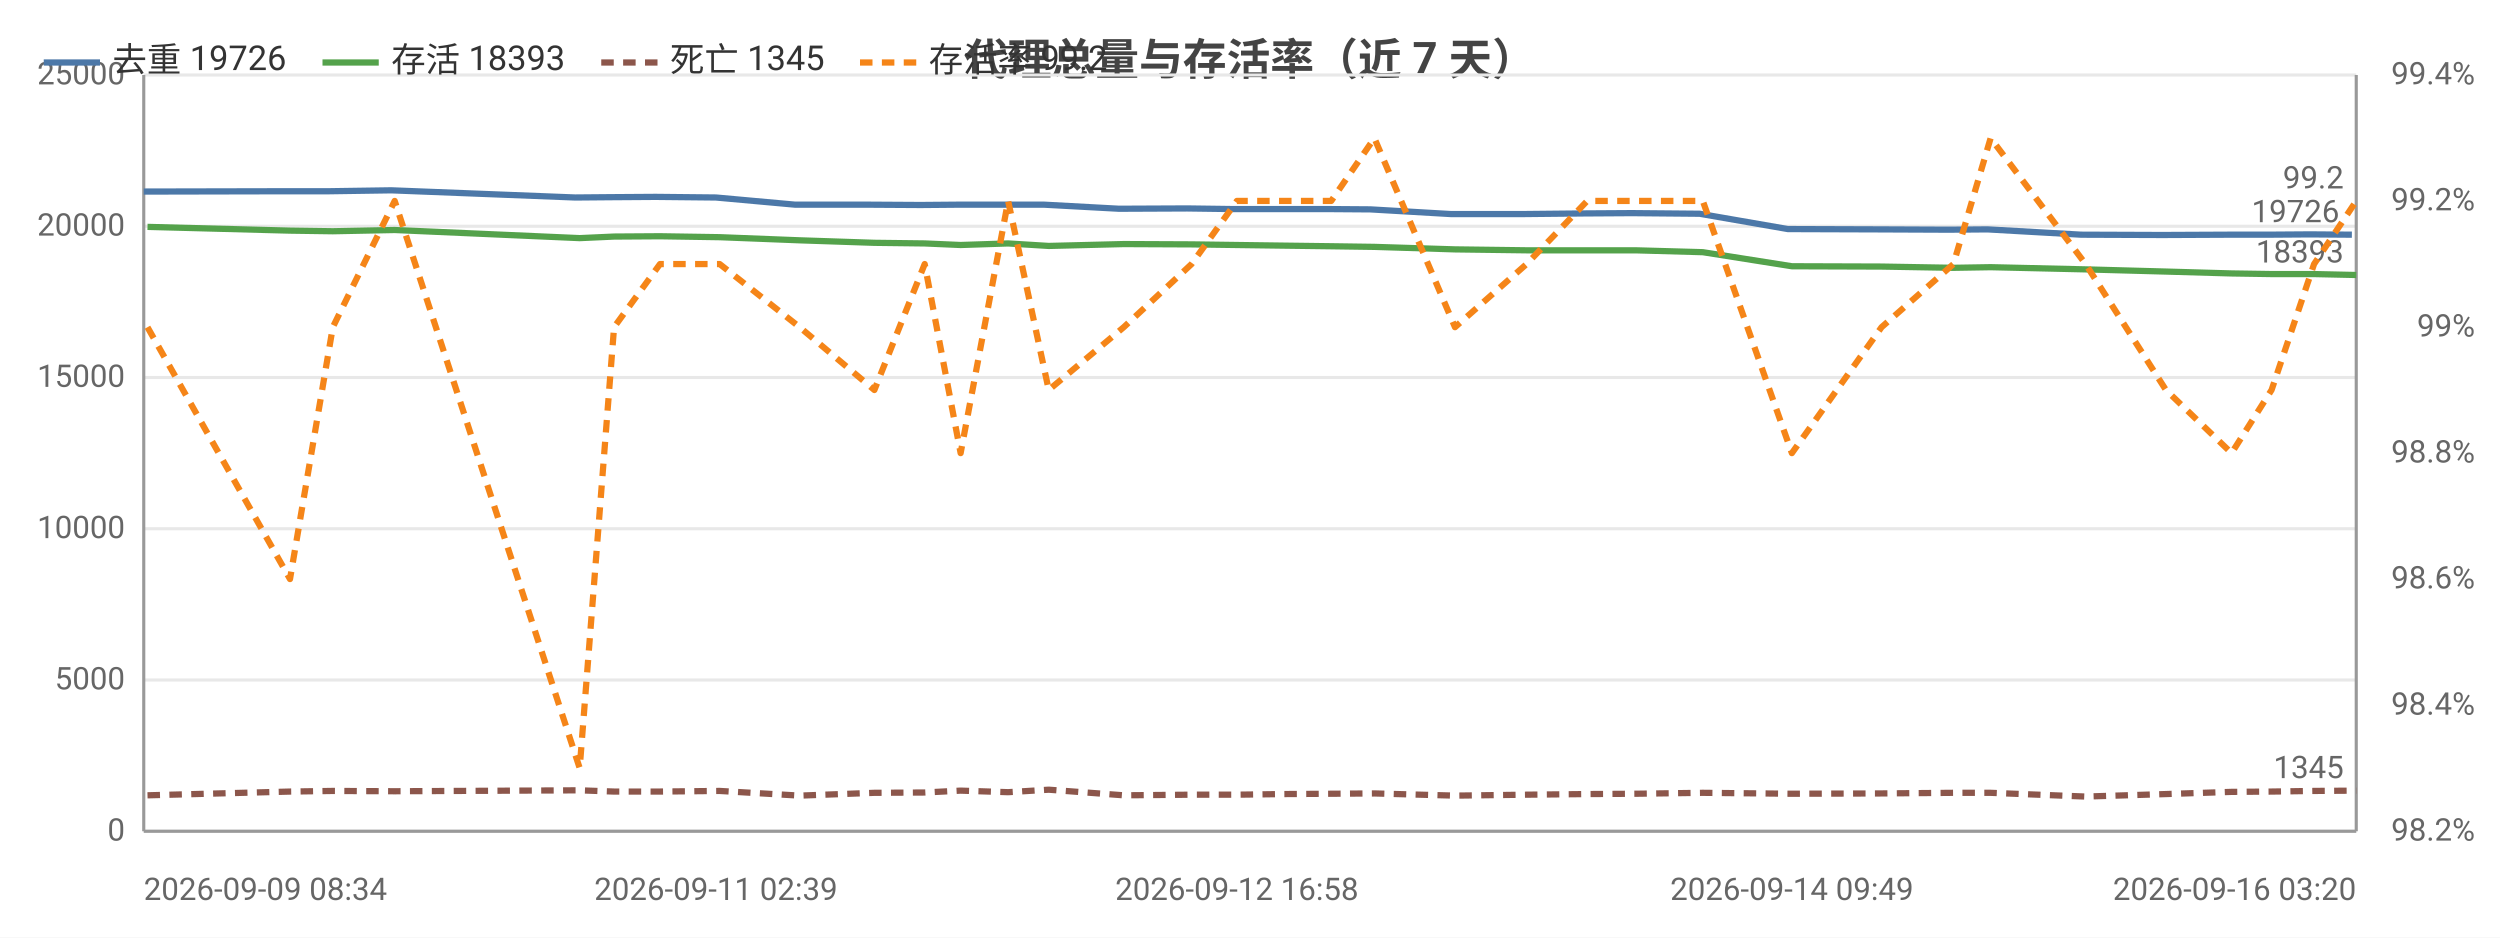
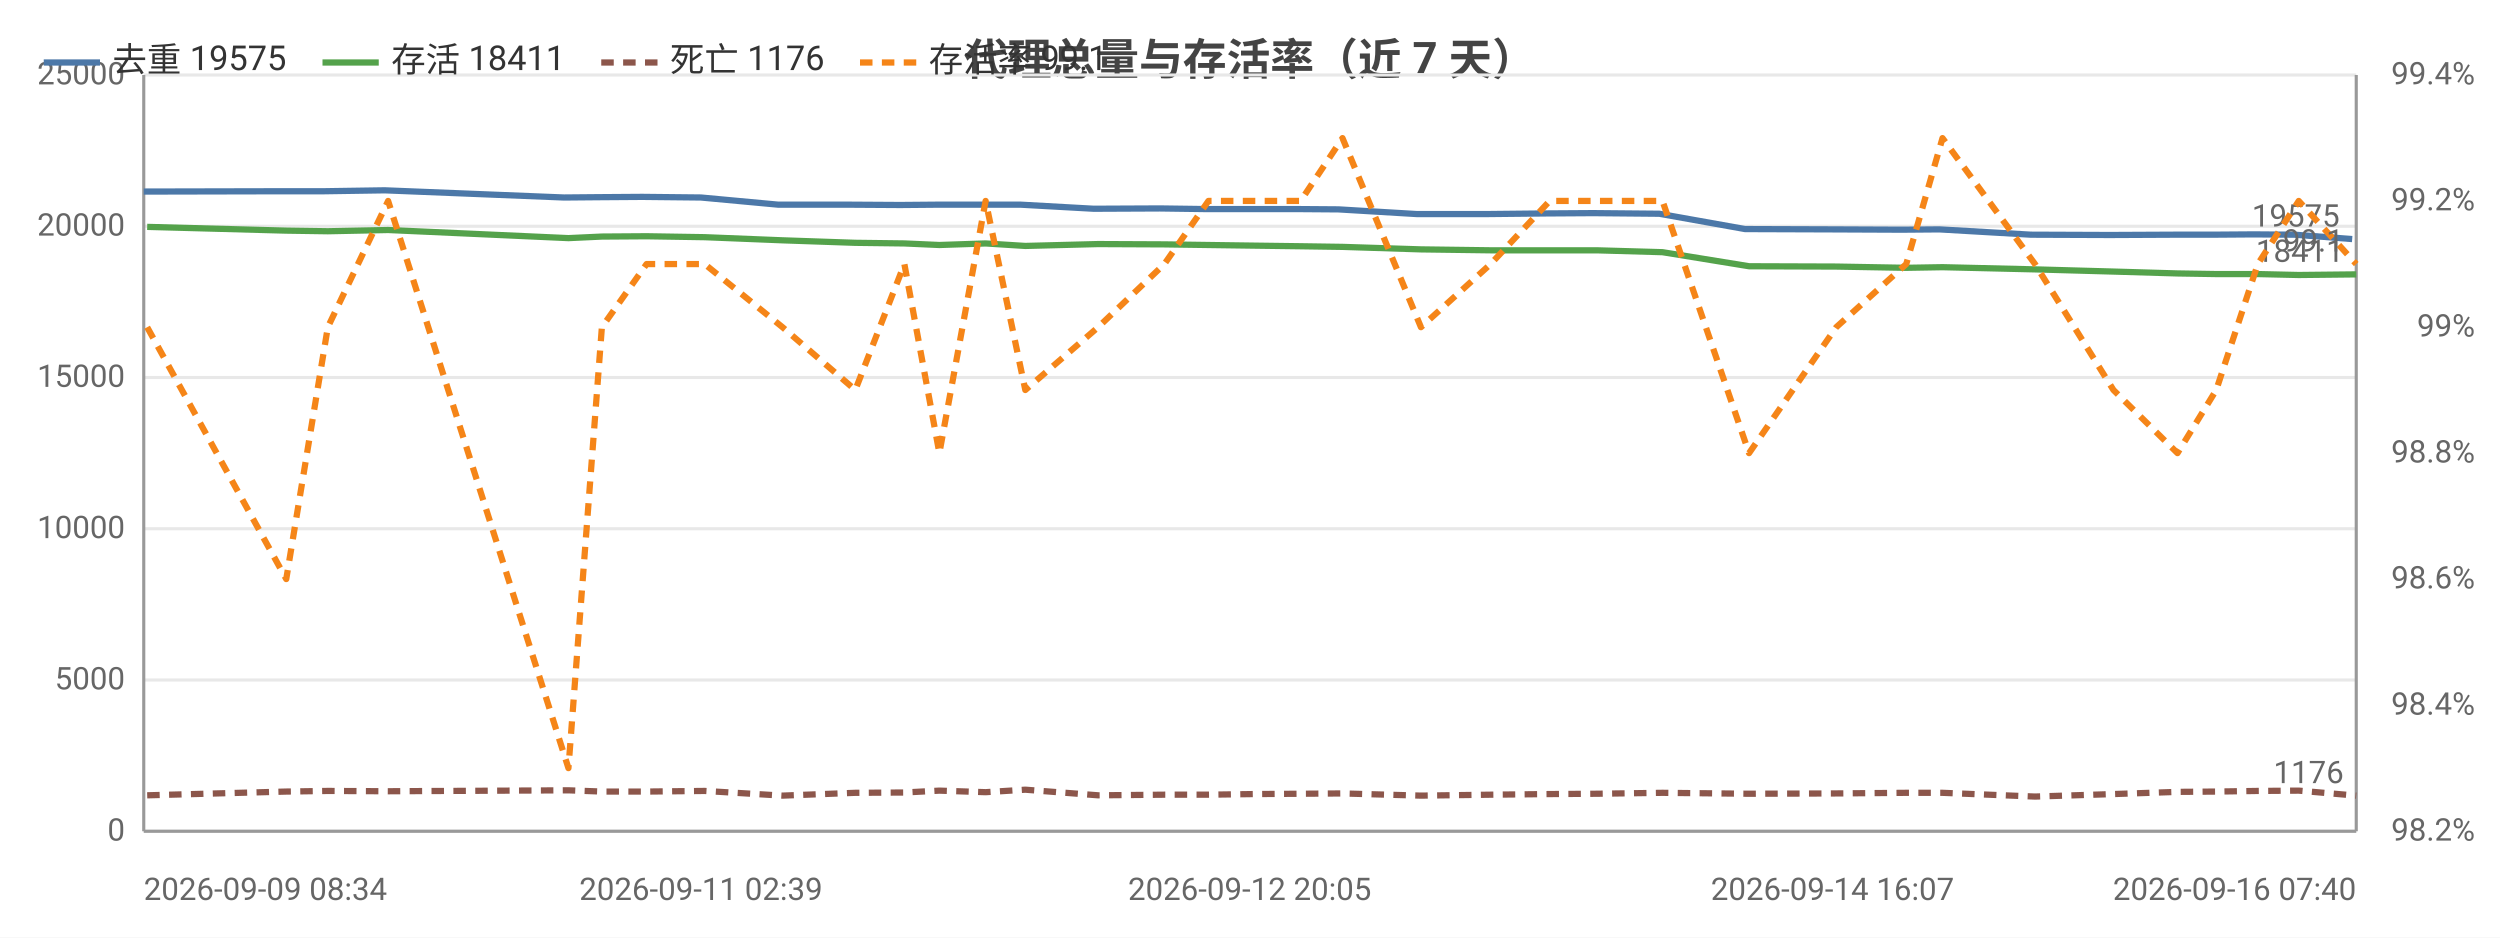
<svg xmlns="http://www.w3.org/2000/svg" width="800" height="300" viewBox="0 0 800 300">
  <rect width="800" height="300" fill="#ffffff" />
  <style>text{font-family:system-ui,-apple-system,'Segoe UI',Roboto,'PingFang SC','Microsoft YaHei','Noto Sans CJK SC',sans-serif}.g{stroke:#e8e8e8;stroke-width:1}.a{stroke:#999;stroke-width:1}.t{font-size:10px;fill:#666}.m{font-size:10px;text-anchor:middle;fill:#666}.e{font-size:10px;text-anchor:end;fill:#666}.l{font-size:11px;fill:#333}.tt{font-size:14px;font-weight:600;text-anchor:middle;fill:#444}.em{font-size:13px;text-anchor:middle;fill:#999}</style>
  <text class="tt" x="400.0" y="24">代理总量与存活率（近 7 天）</text>
  <line class="g" x1="46" y1="266" x2="754" y2="266" />
  <text class="e" x="40" y="269">0</text>
  <line class="g" x1="46" y1="217.6" x2="754" y2="217.6" />
  <text class="e" x="40" y="220.6">5000</text>
  <line class="g" x1="46" y1="169.2" x2="754" y2="169.2" />
  <text class="e" x="40" y="172.2">10000</text>
  <line class="g" x1="46" y1="120.8" x2="754" y2="120.8" />
  <text class="e" x="40" y="123.8">15000</text>
  <line class="g" x1="46" y1="72.4" x2="754" y2="72.4" />
  <text class="e" x="40" y="75.4">20000</text>
  <line class="g" x1="46" y1="24" x2="754" y2="24" />
  <text class="e" x="40" y="27">25000</text>
  <text class="e" x="792" y="269">98.2%</text>
  <text class="e" x="792" y="228.7">98.4%</text>
  <text class="e" x="792" y="188.3">98.6%</text>
  <text class="e" x="792" y="148">98.8%</text>
  <text class="e" x="792" y="107.7">99%</text>
  <text class="e" x="792" y="67.3">99.2%</text>
  <text class="e" x="792" y="27">99.4%</text>
  <line class="a" x1="754" y1="24" x2="754" y2="266" />
  <line class="a" x1="46" y1="24" x2="46" y2="266" />
  <line class="a" x1="46" y1="266" x2="754" y2="266" />
-   <polyline fill="none" stroke="#4c78a8" stroke-width="2" stroke-linejoin="round" points="46,61.3 91.5,61.2 105.3,61.2 125.2,60.9 184.1,63.2 195.4,63.1 209.8,63.0 229.1,63.2 254.5,65.5 278.5,65.5 294.6,65.6 306.1,65.5 321.2,65.5 334.2,65.5 358.1,66.8 379.9,66.7 394.5,66.9 409.3,66.9 424.9,66.9 438.5,67.0 464.3,68.5 487.4,68.5 506.8,68.3 522.2,68.2 543.9,68.4 572.1,73.3 600.9,73.4 623.6,73.5 636.0,73.4 666.0,75.1 692.0,75.2 713.0,75.1 725.6,75.1 739.2,75.0 752.6,75.1" />
+   <polyline fill="none" stroke="#4c78a8" stroke-width="2" stroke-linejoin="round" points="46,61.3 90.3,61.2 103.7,61.2 123.1,60.9 180.5,63.2 191.5,63.1 205.5,63.0 224.3,63.2 249.1,65.5 272.4,65.5 288.1,65.6 299.4,65.5 314.1,65.5 326.7,65.5 350.0,66.8 371.2,66.7 385.5,66.9 399.9,66.9 415.1,66.9 428.3,67.0 453.4,68.5 475.9,68.5 494.8,68.3 509.8,68.2 531.0,68.4 558.4,73.3 586.4,73.4 608.6,73.5 620.6,73.4 649.9,75.1 675.2,75.2 695.7,75.1 707.9,75.1 721.2,75.0 734.3,75.1 752.7,76.5" />
  <circle cx="46" cy="61.3" r="4" fill="transparent" />
-   <circle cx="105.3" cy="61.2" r="4" fill="transparent" />
-   <circle cx="184.1" cy="63.2" r="4" fill="transparent" />
-   <circle cx="195.4" cy="63.1" r="4" fill="transparent" />
-   <circle cx="229.1" cy="63.2" r="4" fill="transparent" />
-   <circle cx="278.5" cy="65.5" r="4" fill="transparent" />
-   <circle cx="306.1" cy="65.5" r="4" fill="transparent" />
-   <circle cx="334.2" cy="65.5" r="4" fill="transparent" />
-   <circle cx="358.1" cy="66.8" r="4" fill="transparent" />
-   <circle cx="394.5" cy="66.9" r="4" fill="transparent" />
-   <circle cx="424.9" cy="66.9" r="4" fill="transparent" />
-   <circle cx="464.3" cy="68.5" r="4" fill="transparent" />
-   <circle cx="487.4" cy="68.5" r="4" fill="transparent" />
-   <circle cx="522.2" cy="68.2" r="4" fill="transparent" />
-   <circle cx="572.1" cy="73.3" r="4" fill="transparent" />
-   <circle cx="623.6" cy="73.5" r="4" fill="transparent" />
-   <circle cx="666.0" cy="75.1" r="4" fill="transparent" />
-   <circle cx="692.0" cy="75.2" r="4" fill="transparent" />
-   <circle cx="725.6" cy="75.1" r="4" fill="transparent" />
-   <circle cx="752.6" cy="75.1" r="4" fill="transparent" />
-   <text class="t" x="748.6" y="71.1" text-anchor="end" fill="#4c78a8">19726</text>
-   <polyline fill="none" stroke="#54a24b" stroke-width="2" stroke-linejoin="round" points="47.2,72.6 92.8,73.8 106.5,74.0 126.3,73.6 185.5,76.2 196.5,75.7 211.2,75.6 230.3,75.9 255.9,76.9 279.8,77.7 295.9,77.9 307.4,78.4 322.6,77.9 335.6,78.7 359.6,78.1 381.3,78.2 395.8,78.4 410.7,78.6 426.0,78.8 439.8,79.0 465.6,79.8 488.5,80.1 507.9,80.1 523.4,80.1 544.9,80.7 573.4,85.2 602.1,85.3 625.1,85.7 637.0,85.5 667.4,86.2 693.1,86.9 714.1,87.5 726.9,87.7 740.5,87.7 754,88.0" />
-   <circle cx="47.2" cy="72.6" r="4" fill="transparent" />
-   <circle cx="106.5" cy="74.0" r="4" fill="transparent" />
-   <circle cx="185.5" cy="76.2" r="4" fill="transparent" />
-   <circle cx="196.5" cy="75.7" r="4" fill="transparent" />
-   <circle cx="230.3" cy="75.9" r="4" fill="transparent" />
-   <circle cx="279.8" cy="77.7" r="4" fill="transparent" />
-   <circle cx="307.4" cy="78.4" r="4" fill="transparent" />
-   <circle cx="335.6" cy="78.7" r="4" fill="transparent" />
-   <circle cx="359.6" cy="78.1" r="4" fill="transparent" />
-   <circle cx="395.8" cy="78.4" r="4" fill="transparent" />
-   <circle cx="426.0" cy="78.8" r="4" fill="transparent" />
-   <circle cx="465.6" cy="79.8" r="4" fill="transparent" />
-   <circle cx="488.5" cy="80.1" r="4" fill="transparent" />
-   <circle cx="523.4" cy="80.1" r="4" fill="transparent" />
-   <circle cx="573.4" cy="85.2" r="4" fill="transparent" />
-   <circle cx="625.1" cy="85.7" r="4" fill="transparent" />
-   <circle cx="667.4" cy="86.2" r="4" fill="transparent" />
-   <circle cx="693.1" cy="86.9" r="4" fill="transparent" />
-   <circle cx="726.9" cy="87.7" r="4" fill="transparent" />
-   <circle cx="754" cy="88.0" r="4" fill="transparent" />
-   <text class="t" x="750" y="84.0" text-anchor="end" fill="#54a24b">18393</text>
-   <polyline fill="none" stroke="#8c564b" stroke-width="2" stroke-dasharray="4,3" stroke-linejoin="round" points="47.2,254.5 92.8,253.3 106.5,253.1 126.3,253.2 185.5,252.9 196.5,253.3 211.2,253.3 230.3,253.1 255.9,254.6 279.8,253.7 295.9,253.6 307.4,253.0 322.6,253.5 335.6,252.7 359.6,254.5 381.3,254.3 395.8,254.3 410.7,254.1 426.0,254.0 439.8,253.9 465.6,254.6 488.5,254.3 507.9,254.1 523.4,254.0 544.9,253.7 573.4,254.0 602.1,253.9 625.1,253.7 637.0,253.7 667.4,254.9 693.1,254.1 714.1,253.4 726.9,253.3 740.5,253.1 754,253.0" />
-   <circle cx="47.2" cy="254.5" r="4" fill="transparent" />
-   <circle cx="106.5" cy="253.1" r="4" fill="transparent" />
-   <circle cx="185.5" cy="252.9" r="4" fill="transparent" />
-   <circle cx="196.5" cy="253.3" r="4" fill="transparent" />
-   <circle cx="230.3" cy="253.1" r="4" fill="transparent" />
-   <circle cx="279.8" cy="253.7" r="4" fill="transparent" />
-   <circle cx="307.4" cy="253.0" r="4" fill="transparent" />
-   <circle cx="335.6" cy="252.7" r="4" fill="transparent" />
-   <circle cx="359.6" cy="254.5" r="4" fill="transparent" />
-   <circle cx="395.8" cy="254.3" r="4" fill="transparent" />
-   <circle cx="426.0" cy="254.0" r="4" fill="transparent" />
-   <circle cx="465.6" cy="254.6" r="4" fill="transparent" />
-   <circle cx="488.5" cy="254.3" r="4" fill="transparent" />
-   <circle cx="523.4" cy="254.0" r="4" fill="transparent" />
-   <circle cx="573.4" cy="254.0" r="4" fill="transparent" />
-   <circle cx="625.1" cy="253.7" r="4" fill="transparent" />
-   <circle cx="667.4" cy="254.9" r="4" fill="transparent" />
-   <circle cx="693.1" cy="254.1" r="4" fill="transparent" />
-   <circle cx="726.9" cy="253.3" r="4" fill="transparent" />
-   <circle cx="754" cy="253.0" r="4" fill="transparent" />
-   <text class="t" x="750" y="249.0" text-anchor="end" fill="#8c564b">1345</text>
-   <polyline fill="none" stroke="#f58518" stroke-width="2" stroke-dasharray="4,3" stroke-linejoin="round" points="47.2,104.7 92.8,185.3 106.5,104.7 126.3,64.3 185.5,245.8 196.5,104.7 211.2,84.5 230.3,84.5 255.9,104.7 279.8,124.8 295.9,84.5 307.4,145 322.6,64.3 335.6,124.8 359.6,104.7 381.3,84.5 395.8,64.3 410.7,64.3 426.0,64.3 439.8,44.2 465.6,104.7 488.5,84.5 507.9,64.3 523.4,64.3 544.9,64.3 573.4,145 602.1,104.7 625.1,84.5 637.0,44.2 667.4,84.5 693.1,124.8 714.1,145 726.9,124.8 740.5,84.5 754,64.3" />
-   <circle cx="47.2" cy="104.7" r="4" fill="transparent" />
-   <circle cx="106.5" cy="104.7" r="4" fill="transparent" />
-   <circle cx="185.5" cy="245.8" r="4" fill="transparent" />
-   <circle cx="196.5" cy="104.7" r="4" fill="transparent" />
-   <circle cx="230.3" cy="84.5" r="4" fill="transparent" />
-   <circle cx="279.8" cy="124.8" r="4" fill="transparent" />
-   <circle cx="307.4" cy="145" r="4" fill="transparent" />
-   <circle cx="335.6" cy="124.8" r="4" fill="transparent" />
-   <circle cx="359.6" cy="104.7" r="4" fill="transparent" />
-   <circle cx="395.8" cy="64.3" r="4" fill="transparent" />
-   <circle cx="426.0" cy="64.3" r="4" fill="transparent" />
-   <circle cx="465.6" cy="104.7" r="4" fill="transparent" />
-   <circle cx="488.5" cy="84.5" r="4" fill="transparent" />
-   <circle cx="523.4" cy="64.3" r="4" fill="transparent" />
-   <circle cx="573.4" cy="145" r="4" fill="transparent" />
-   <circle cx="625.1" cy="84.5" r="4" fill="transparent" />
-   <circle cx="667.4" cy="84.5" r="4" fill="transparent" />
-   <circle cx="693.1" cy="124.8" r="4" fill="transparent" />
-   <circle cx="726.9" cy="124.8" r="4" fill="transparent" />
-   <circle cx="754" cy="64.3" r="4" fill="transparent" />
-   <text class="t" x="750" y="60.3" text-anchor="end" fill="#f58518">99.2</text>
+   <circle cx="103.7" cy="61.2" r="4" fill="transparent" />
+   <circle cx="180.5" cy="63.2" r="4" fill="transparent" />
+   <circle cx="205.5" cy="63.0" r="4" fill="transparent" />
+   <circle cx="224.3" cy="63.2" r="4" fill="transparent" />
+   <circle cx="272.4" cy="65.5" r="4" fill="transparent" />
+   <circle cx="299.4" cy="65.5" r="4" fill="transparent" />
+   <circle cx="326.7" cy="65.5" r="4" fill="transparent" />
+   <circle cx="371.2" cy="66.7" r="4" fill="transparent" />
+   <circle cx="399.9" cy="66.9" r="4" fill="transparent" />
+   <circle cx="415.1" cy="66.9" r="4" fill="transparent" />
+   <circle cx="453.4" cy="68.5" r="4" fill="transparent" />
+   <circle cx="494.8" cy="68.3" r="4" fill="transparent" />
+   <circle cx="531.0" cy="68.4" r="4" fill="transparent" />
+   <circle cx="586.4" cy="73.4" r="4" fill="transparent" />
+   <circle cx="620.6" cy="73.4" r="4" fill="transparent" />
+   <circle cx="649.9" cy="75.1" r="4" fill="transparent" />
+   <circle cx="695.7" cy="75.1" r="4" fill="transparent" />
+   <circle cx="721.2" cy="75.0" r="4" fill="transparent" />
+   <circle cx="752.7" cy="76.5" r="4" fill="transparent" />
+   <text class="t" x="748.7" y="72.5" text-anchor="end" fill="#4c78a8">19575</text>
+   <polyline fill="none" stroke="#54a24b" stroke-width="2" stroke-linejoin="round" points="47.1,72.6 91.6,73.8 104.9,74.0 124.2,73.6 181.9,76.2 192.6,75.7 206.9,75.6 225.5,75.9 250.4,76.9 273.7,77.7 289.4,77.9 300.6,78.4 315.4,77.9 328.1,78.7 351.4,78.1 372.6,78.2 386.7,78.4 401.2,78.6 416.2,78.8 429.6,79.0 454.7,79.8 477.0,80.1 495.9,80.1 511.0,80.1 532.0,80.7 559.7,85.2 587.6,85.3 610.0,85.7 621.6,85.5 651.2,86.2 676.3,86.9 696.8,87.5 709.2,87.7 722.5,87.7 735.6,88.0 754,87.8" />
+   <circle cx="47.1" cy="72.6" r="4" fill="transparent" />
+   <circle cx="104.9" cy="74.0" r="4" fill="transparent" />
+   <circle cx="181.9" cy="76.2" r="4" fill="transparent" />
+   <circle cx="206.9" cy="75.6" r="4" fill="transparent" />
+   <circle cx="225.5" cy="75.9" r="4" fill="transparent" />
+   <circle cx="273.7" cy="77.7" r="4" fill="transparent" />
+   <circle cx="300.6" cy="78.4" r="4" fill="transparent" />
+   <circle cx="328.1" cy="78.7" r="4" fill="transparent" />
+   <circle cx="372.6" cy="78.2" r="4" fill="transparent" />
+   <circle cx="401.2" cy="78.6" r="4" fill="transparent" />
+   <circle cx="416.2" cy="78.8" r="4" fill="transparent" />
+   <circle cx="454.7" cy="79.8" r="4" fill="transparent" />
+   <circle cx="495.9" cy="80.1" r="4" fill="transparent" />
+   <circle cx="532.0" cy="80.7" r="4" fill="transparent" />
+   <circle cx="587.6" cy="85.3" r="4" fill="transparent" />
+   <circle cx="621.6" cy="85.5" r="4" fill="transparent" />
+   <circle cx="651.2" cy="86.2" r="4" fill="transparent" />
+   <circle cx="696.8" cy="87.5" r="4" fill="transparent" />
+   <circle cx="722.5" cy="87.7" r="4" fill="transparent" />
+   <circle cx="754" cy="87.8" r="4" fill="transparent" />
+   <text class="t" x="750" y="83.8" text-anchor="end" fill="#54a24b">18411</text>
+   <polyline fill="none" stroke="#8c564b" stroke-width="2" stroke-dasharray="4,3" stroke-linejoin="round" points="47.1,254.5 91.6,253.3 104.9,253.1 124.2,253.2 181.9,252.9 192.6,253.3 206.9,253.3 225.5,253.1 250.4,254.6 273.7,253.7 289.4,253.6 300.6,253.0 315.4,253.5 328.1,252.7 351.4,254.5 372.6,254.3 386.7,254.3 401.2,254.1 416.2,254.0 429.6,253.9 454.7,254.6 477.0,254.3 495.9,254.1 511.0,254.0 532.0,253.7 559.7,254.0 587.6,253.9 610.0,253.7 621.6,253.7 651.2,254.9 676.3,254.1 696.8,253.4 709.2,253.3 722.5,253.1 735.6,253.0 754,254.6" />
+   <circle cx="47.1" cy="254.5" r="4" fill="transparent" />
+   <circle cx="104.9" cy="253.1" r="4" fill="transparent" />
+   <circle cx="181.9" cy="252.9" r="4" fill="transparent" />
+   <circle cx="206.9" cy="253.3" r="4" fill="transparent" />
+   <circle cx="225.5" cy="253.1" r="4" fill="transparent" />
+   <circle cx="273.7" cy="253.7" r="4" fill="transparent" />
+   <circle cx="300.6" cy="253.0" r="4" fill="transparent" />
+   <circle cx="328.1" cy="252.7" r="4" fill="transparent" />
+   <circle cx="372.6" cy="254.3" r="4" fill="transparent" />
+   <circle cx="401.2" cy="254.1" r="4" fill="transparent" />
+   <circle cx="416.2" cy="254.0" r="4" fill="transparent" />
+   <circle cx="454.7" cy="254.6" r="4" fill="transparent" />
+   <circle cx="495.9" cy="254.1" r="4" fill="transparent" />
+   <circle cx="532.0" cy="253.7" r="4" fill="transparent" />
+   <circle cx="587.6" cy="253.9" r="4" fill="transparent" />
+   <circle cx="621.6" cy="253.7" r="4" fill="transparent" />
+   <circle cx="651.2" cy="254.9" r="4" fill="transparent" />
+   <circle cx="696.8" cy="253.4" r="4" fill="transparent" />
+   <circle cx="722.5" cy="253.1" r="4" fill="transparent" />
+   <circle cx="754" cy="254.6" r="4" fill="transparent" />
+   <text class="t" x="750" y="250.6" text-anchor="end" fill="#8c564b">1176</text>
+   <polyline fill="none" stroke="#f58518" stroke-width="2" stroke-dasharray="4,3" stroke-linejoin="round" points="47.1,104.7 91.6,185.3 104.9,104.7 124.2,64.3 181.9,245.8 192.6,104.7 206.9,84.5 225.5,84.5 250.4,104.7 273.7,124.8 289.4,84.5 300.6,145 315.4,64.3 328.1,124.8 351.4,104.7 372.6,84.5 386.7,64.3 401.2,64.3 416.2,64.3 429.6,44.2 454.7,104.7 477.0,84.5 495.9,64.3 511.0,64.3 532.0,64.3 559.7,145 587.6,104.7 610.0,84.5 621.6,44.2 651.2,84.5 676.3,124.8 696.8,145 709.2,124.8 722.5,84.5 735.6,64.3 754,84.5" />
+   <circle cx="47.1" cy="104.7" r="4" fill="transparent" />
+   <circle cx="104.9" cy="104.7" r="4" fill="transparent" />
+   <circle cx="181.9" cy="245.8" r="4" fill="transparent" />
+   <circle cx="206.9" cy="84.5" r="4" fill="transparent" />
+   <circle cx="225.5" cy="84.5" r="4" fill="transparent" />
+   <circle cx="273.7" cy="124.8" r="4" fill="transparent" />
+   <circle cx="300.6" cy="145" r="4" fill="transparent" />
+   <circle cx="328.1" cy="124.8" r="4" fill="transparent" />
+   <circle cx="372.6" cy="84.5" r="4" fill="transparent" />
+   <circle cx="401.2" cy="64.3" r="4" fill="transparent" />
+   <circle cx="416.2" cy="64.3" r="4" fill="transparent" />
+   <circle cx="454.7" cy="104.7" r="4" fill="transparent" />
+   <circle cx="495.9" cy="64.3" r="4" fill="transparent" />
+   <circle cx="532.0" cy="64.3" r="4" fill="transparent" />
+   <circle cx="587.6" cy="104.7" r="4" fill="transparent" />
+   <circle cx="621.6" cy="44.2" r="4" fill="transparent" />
+   <circle cx="651.2" cy="84.5" r="4" fill="transparent" />
+   <circle cx="696.8" cy="145" r="4" fill="transparent" />
+   <circle cx="722.5" cy="84.5" r="4" fill="transparent" />
+   <circle cx="754" cy="84.5" r="4" fill="transparent" />
+   <text class="t" x="750" y="80.5" text-anchor="end" fill="#f58518">99.1</text>
  <text class="t" x="46" y="288">2026-09-09 08:34</text>
-   <text class="m" x="229.1" y="288">2026-09-11 02:39</text>
-   <text class="m" x="395.8" y="288">2026-09-12 16:58</text>
-   <text class="m" x="573.4" y="288">2026-09-14 09:49</text>
-   <text class="e" x="754" y="288">2026-09-16 03:20</text>
+   <text class="m" x="224.3" y="288">2026-09-11 02:39</text>
+   <text class="m" x="399.9" y="288">2026-09-12 20:05</text>
+   <text class="m" x="586.4" y="288">2026-09-14 16:07</text>
+   <text class="e" x="754" y="288">2026-09-16 07:40</text>
  <line x1="14" y1="20" x2="32" y2="20" stroke="#4c78a8" stroke-width="2" />
-   <text class="l" x="36" y="23">去重 19726</text>
+   <text class="l" x="36" y="23">去重 19575</text>
  <line x1="103.2" y1="20" x2="121.2" y2="20" stroke="#54a24b" stroke-width="2" />
-   <text class="l" x="125.2" y="23">存活 18393</text>
+   <text class="l" x="125.2" y="23">存活 18411</text>
  <line x1="192.4" y1="20" x2="210.4" y2="20" stroke="#8c564b" stroke-width="2" stroke-dasharray="4,3" />
-   <text class="l" x="214.4" y="23">死亡 1345</text>
+   <text class="l" x="214.4" y="23">死亡 1176</text>
  <line x1="275.2" y1="20" x2="293.2" y2="20" stroke="#f58518" stroke-width="2" stroke-dasharray="4,3" />
-   <text class="l" x="297.2" y="23">存活率 99.2</text>
+   <text class="l" x="297.2" y="23">存活率 99.1</text>
</svg>
